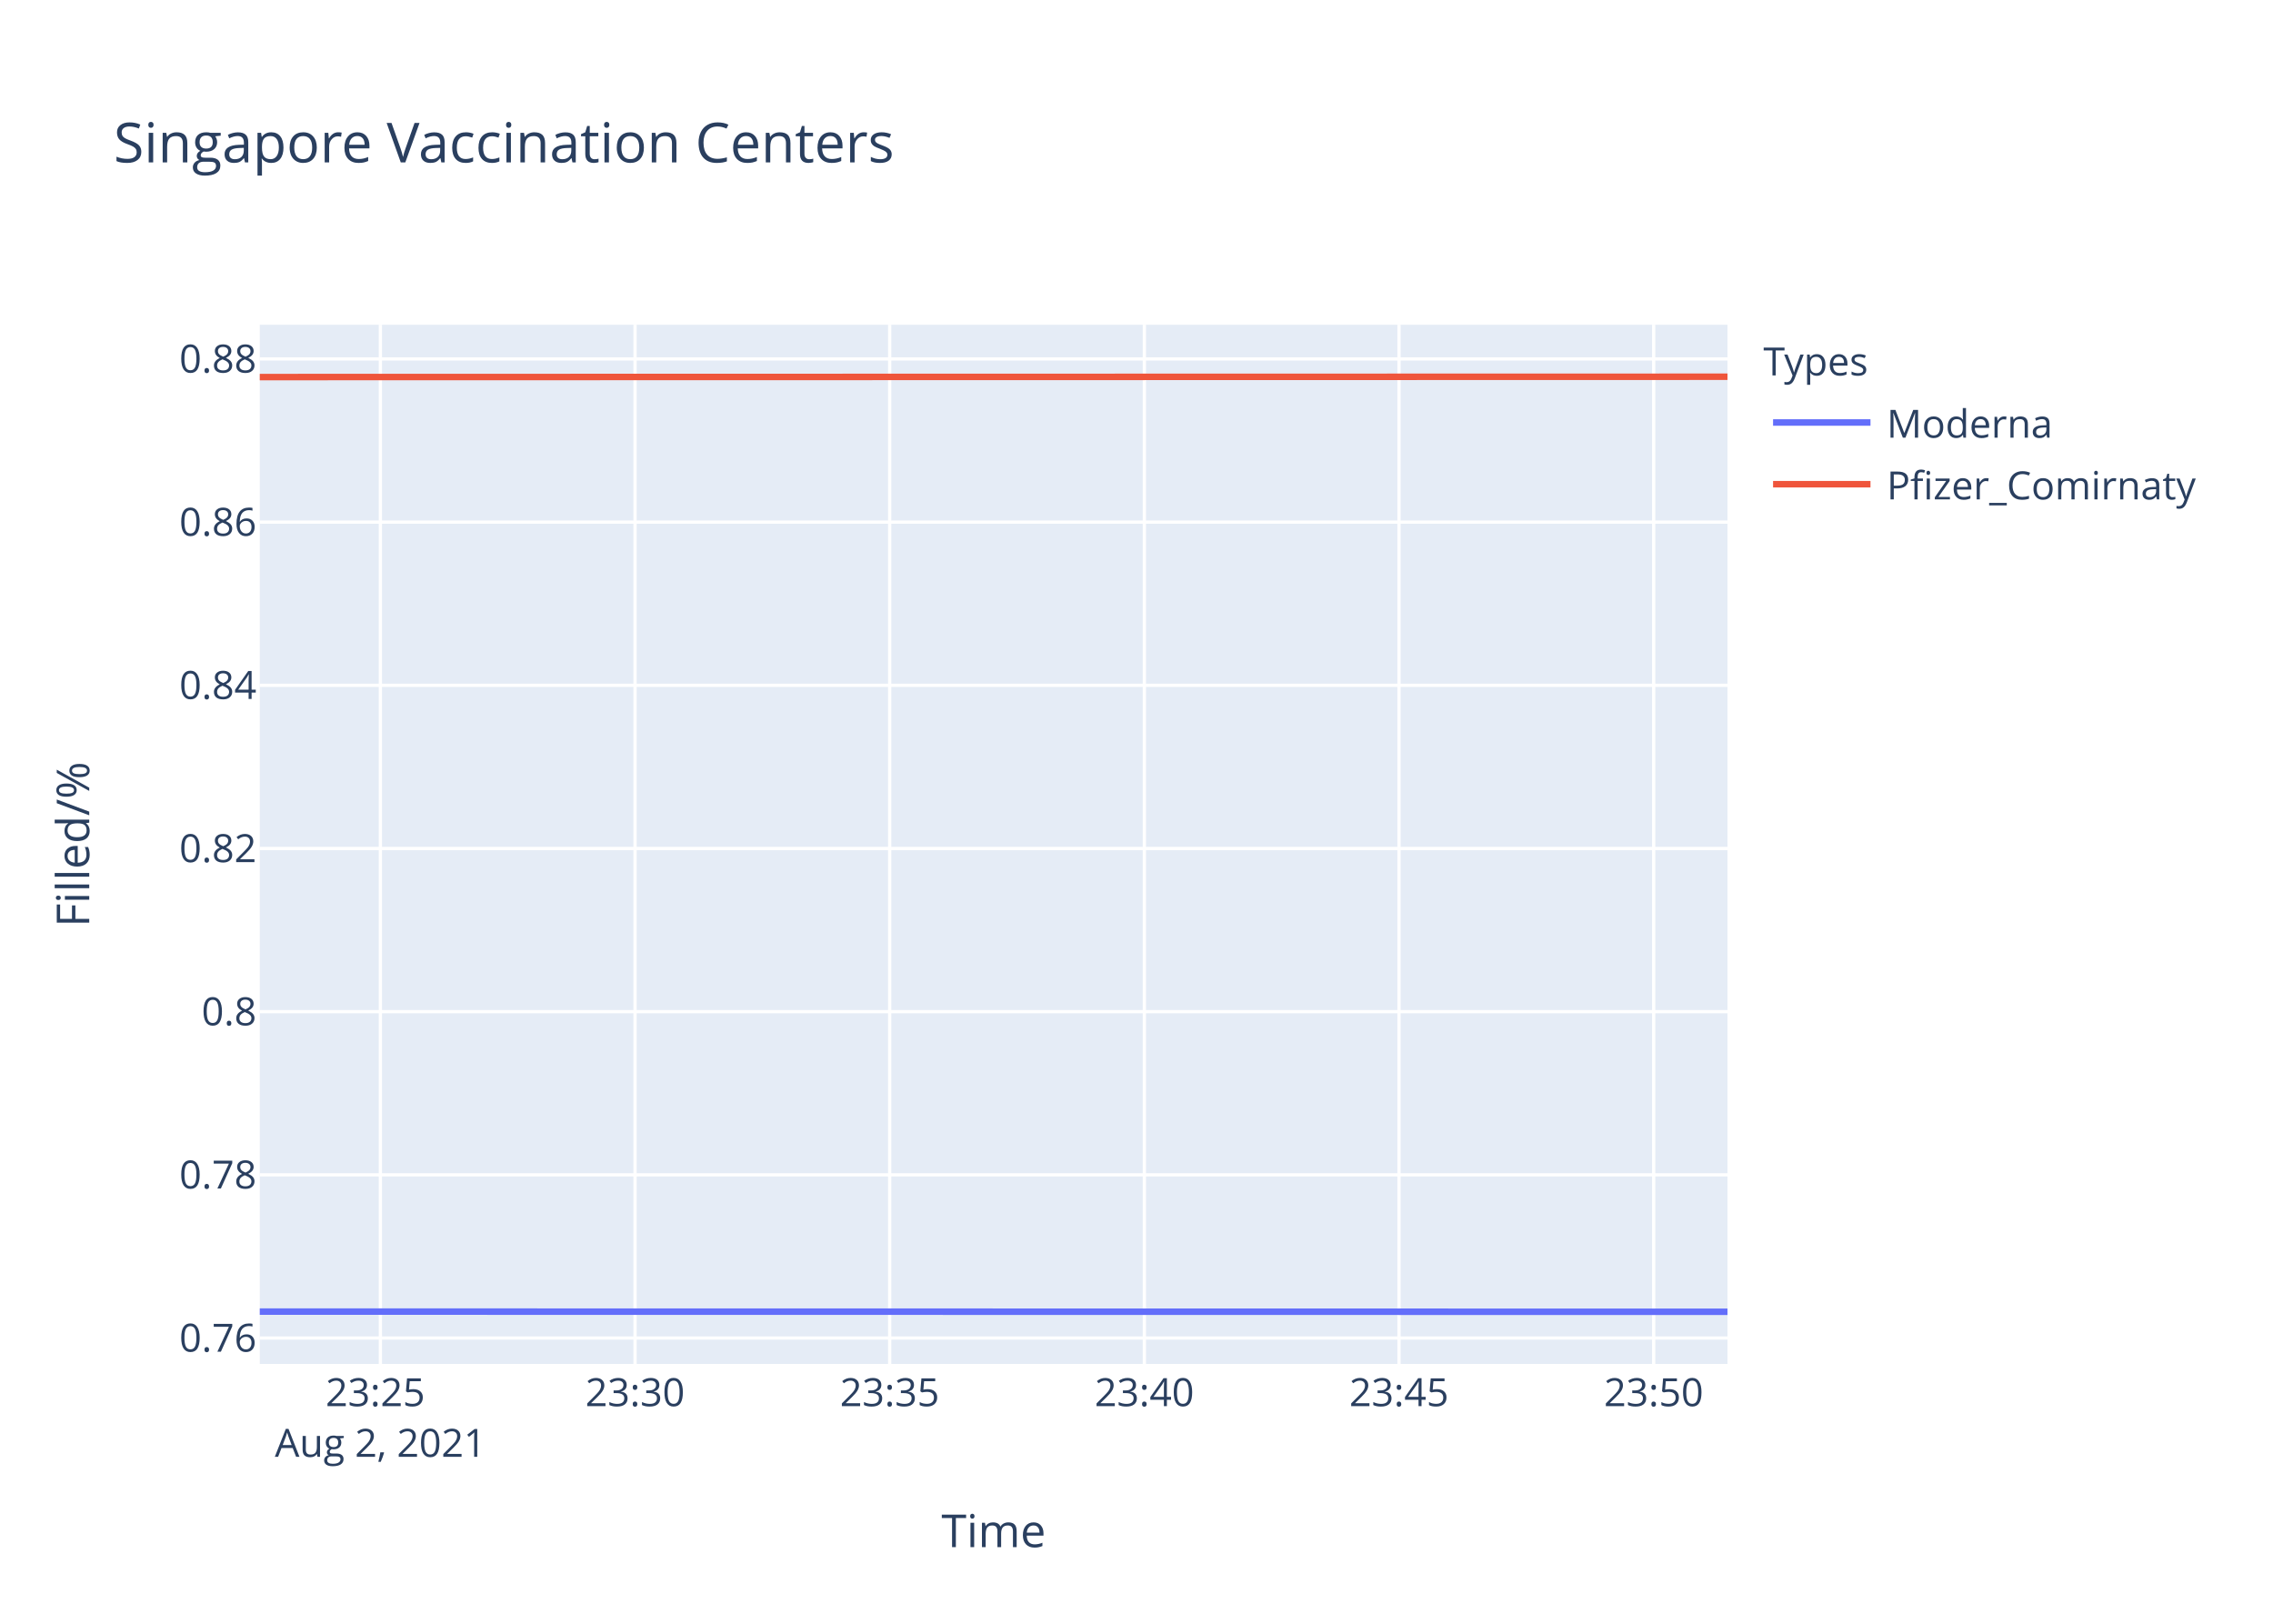
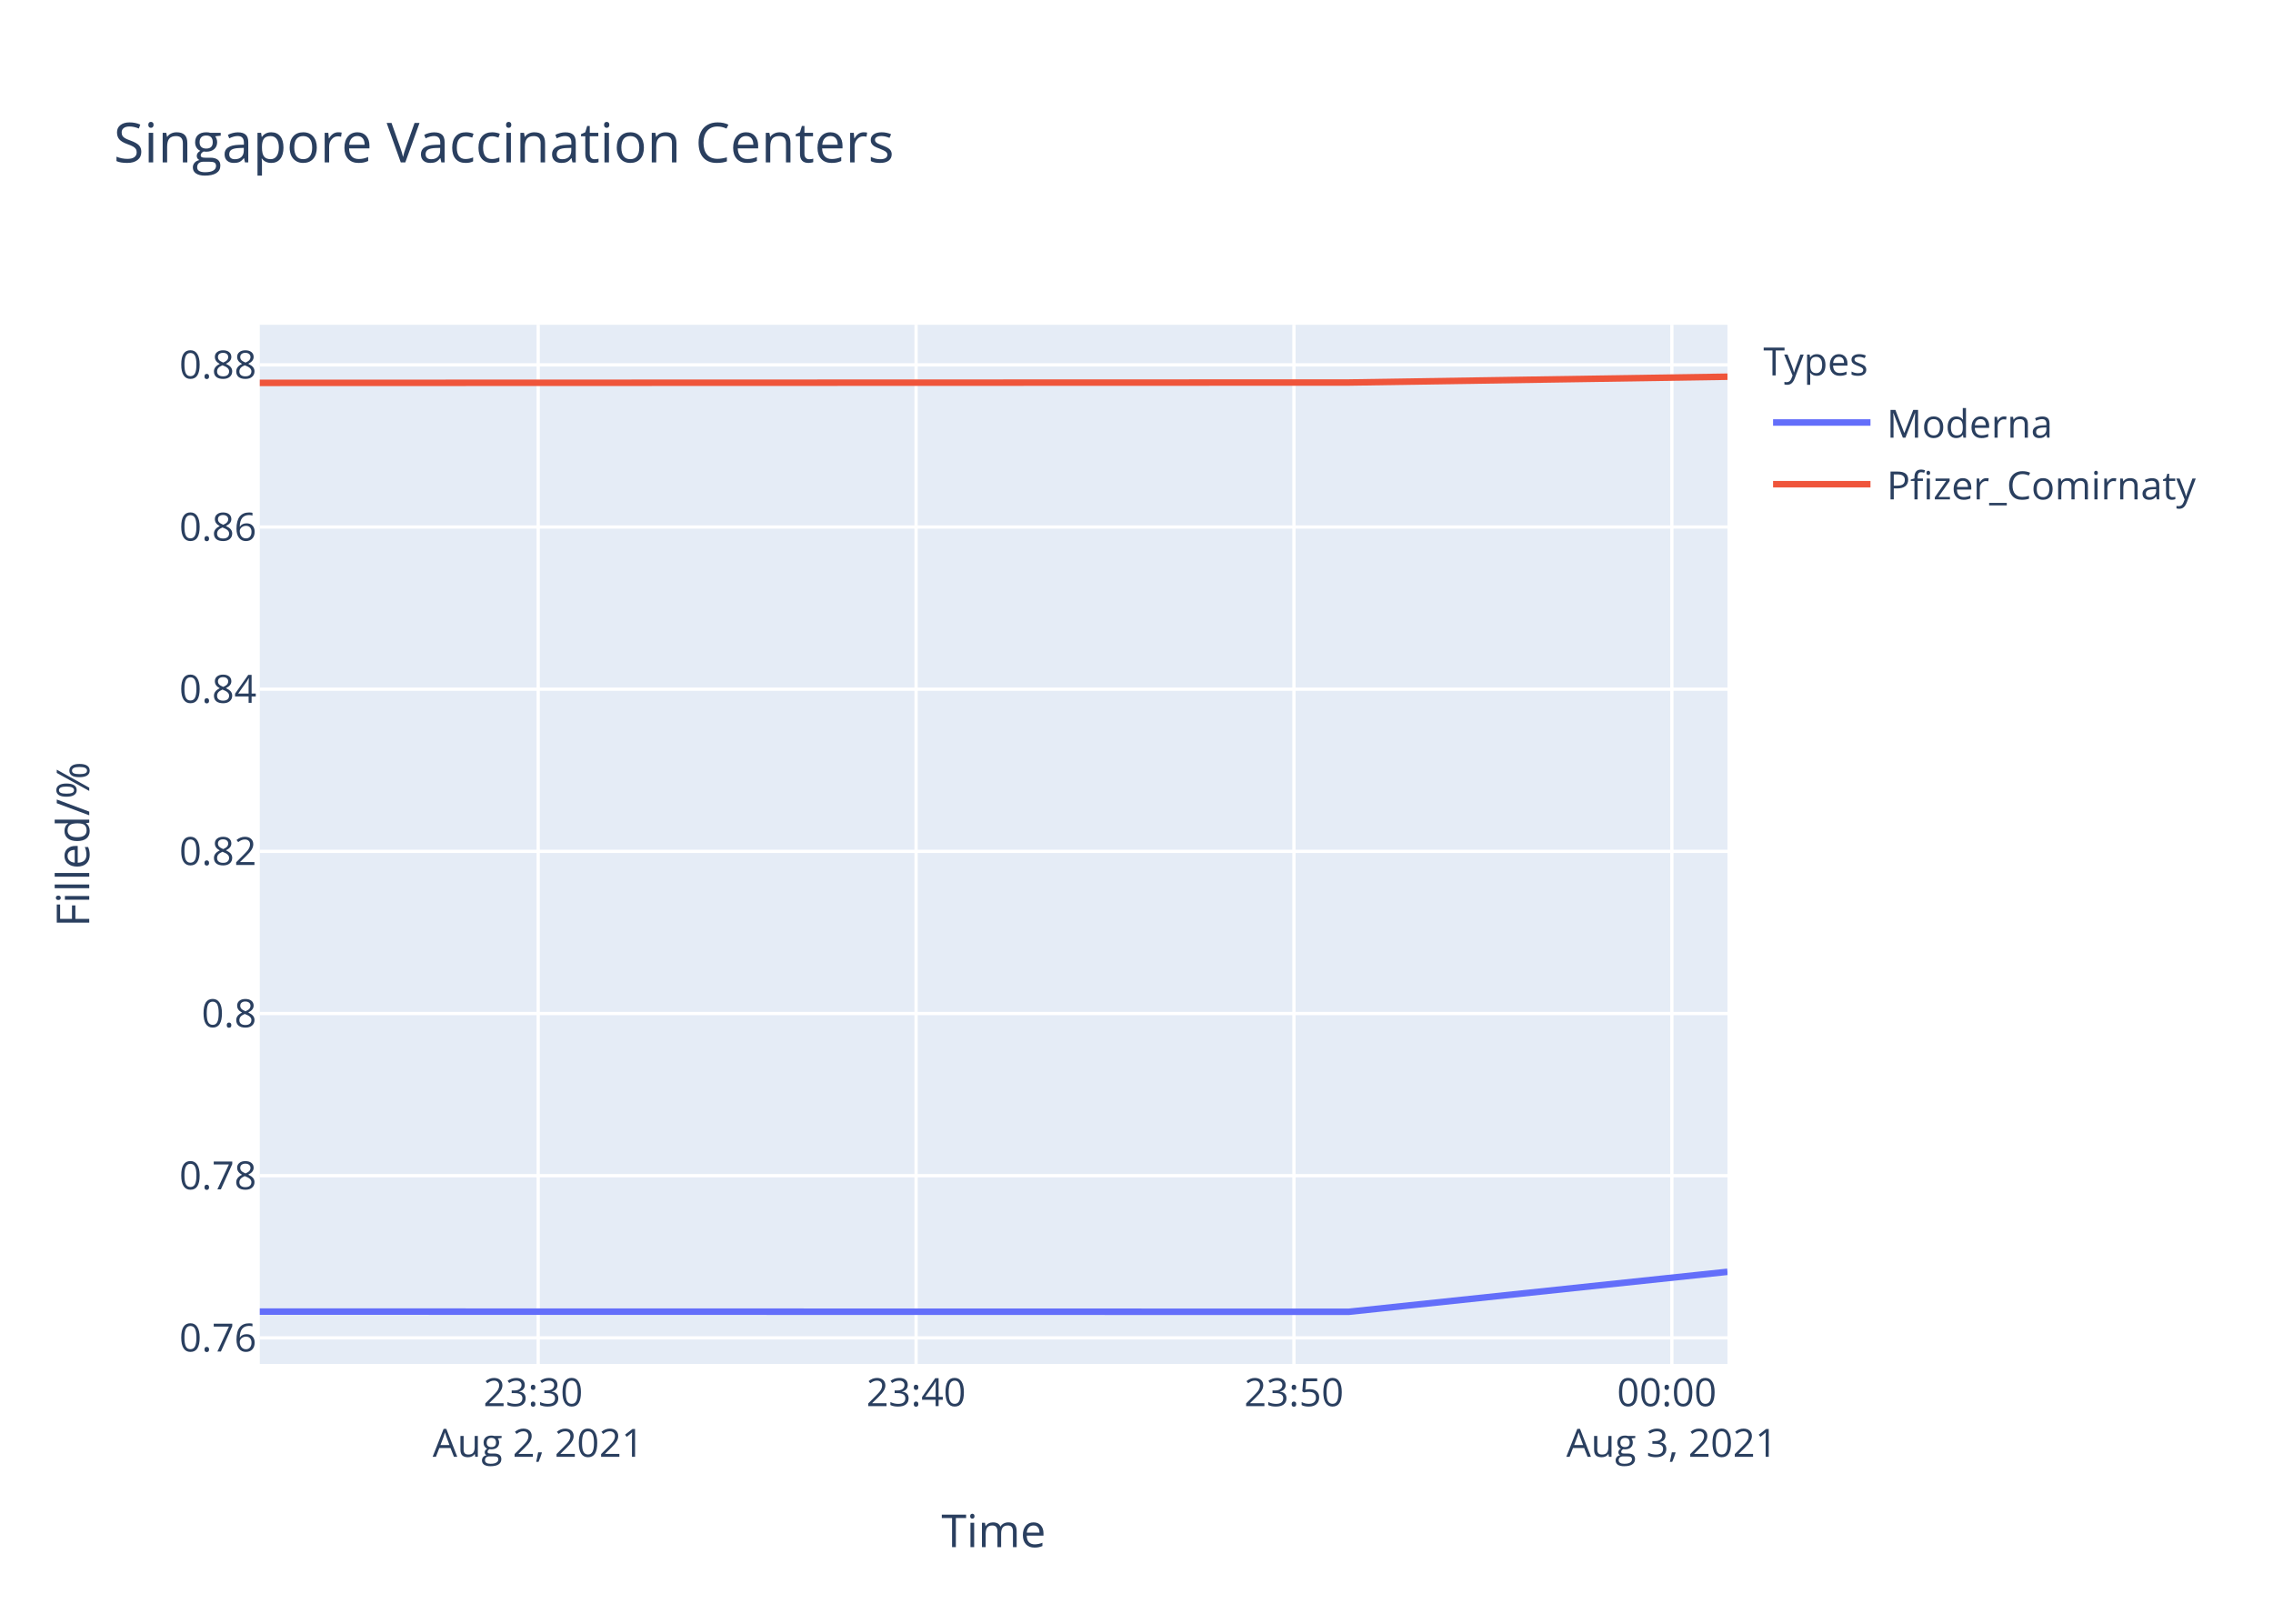
<svg xmlns="http://www.w3.org/2000/svg" class="main-svg" width="700" height="500" style="" viewBox="0 0 700 500">
  <rect x="0" y="0" width="700" height="500" style="fill: rgb(255, 255, 255); fill-opacity: 1;" />
-   <defs id="defs-0398b1">
+   <defs id="defs-d5148d">
    <g class="clips">
-       <clipPath id="clip0398b1xyplot" class="plotclip">
+       <clipPath id="clipd5148dxyplot" class="plotclip">
        <rect width="452" height="320" />
      </clipPath>
-       <clipPath class="axesclip" id="clip0398b1x">
+       <clipPath class="axesclip" id="clipd5148dx">
        <rect x="80" y="0" width="452" height="500" />
      </clipPath>
-       <clipPath class="axesclip" id="clip0398b1y">
+       <clipPath class="axesclip" id="clipd5148dy">
        <rect x="0" y="100" width="700" height="320" />
      </clipPath>
-       <clipPath class="axesclip" id="clip0398b1xy">
+       <clipPath class="axesclip" id="clipd5148dxy">
        <rect x="80" y="100" width="452" height="320" />
      </clipPath>
    </g>
    <g class="gradients" />
  </defs>
  <g class="bglayer">
    <rect class="bg" x="80" y="100" width="452" height="320" style="fill: rgb(229, 236, 246); fill-opacity: 1; stroke-width: 0;" />
  </g>
  <g class="layer-below">
    <g class="imagelayer" />
    <g class="shapelayer" />
  </g>
  <g class="cartesianlayer">
    <g class="subplot xy">
      <g class="layer-subplot">
        <g class="shapelayer" />
        <g class="imagelayer" />
      </g>
      <g class="gridlayer">
        <g class="x">
-           <path class="xgrid crisp" transform="translate(117.14,0)" d="M0,100v320" style="stroke: rgb(255, 255, 255); stroke-opacity: 1; stroke-width: 1px;" />
-           <path class="xgrid crisp" transform="translate(195.57,0)" d="M0,100v320" style="stroke: rgb(255, 255, 255); stroke-opacity: 1; stroke-width: 1px;" />
-           <path class="xgrid crisp" transform="translate(273.99,0)" d="M0,100v320" style="stroke: rgb(255, 255, 255); stroke-opacity: 1; stroke-width: 1px;" />
-           <path class="xgrid crisp" transform="translate(352.42,0)" d="M0,100v320" style="stroke: rgb(255, 255, 255); stroke-opacity: 1; stroke-width: 1px;" />
-           <path class="xgrid crisp" transform="translate(430.84,0)" d="M0,100v320" style="stroke: rgb(255, 255, 255); stroke-opacity: 1; stroke-width: 1px;" />
-           <path class="xgrid crisp" transform="translate(509.27,0)" d="M0,100v320" style="stroke: rgb(255, 255, 255); stroke-opacity: 1; stroke-width: 1px;" />
+           <path class="xgrid crisp" transform="translate(165.74,0)" d="M0,100v320" style="stroke: rgb(255, 255, 255); stroke-opacity: 1; stroke-width: 1px;" />
+           <path class="xgrid crisp" transform="translate(282.12,0)" d="M0,100v320" style="stroke: rgb(255, 255, 255); stroke-opacity: 1; stroke-width: 1px;" />
+           <path class="xgrid crisp" transform="translate(398.49,0)" d="M0,100v320" style="stroke: rgb(255, 255, 255); stroke-opacity: 1; stroke-width: 1px;" />
+           <path class="xgrid crisp" transform="translate(514.87,0)" d="M0,100v320" style="stroke: rgb(255, 255, 255); stroke-opacity: 1; stroke-width: 1px;" />
        </g>
        <g class="y">
-           <path class="ygrid crisp" transform="translate(0,412.02)" d="M80,0h452" style="stroke: rgb(255, 255, 255); stroke-opacity: 1; stroke-width: 1px;" />
-           <path class="ygrid crisp" transform="translate(0,361.77)" d="M80,0h452" style="stroke: rgb(255, 255, 255); stroke-opacity: 1; stroke-width: 1px;" />
-           <path class="ygrid crisp" transform="translate(0,311.52)" d="M80,0h452" style="stroke: rgb(255, 255, 255); stroke-opacity: 1; stroke-width: 1px;" />
-           <path class="ygrid crisp" transform="translate(0,261.28)" d="M80,0h452" style="stroke: rgb(255, 255, 255); stroke-opacity: 1; stroke-width: 1px;" />
-           <path class="ygrid crisp" transform="translate(0,211.03)" d="M80,0h452" style="stroke: rgb(255, 255, 255); stroke-opacity: 1; stroke-width: 1px;" />
-           <path class="ygrid crisp" transform="translate(0,160.78)" d="M80,0h452" style="stroke: rgb(255, 255, 255); stroke-opacity: 1; stroke-width: 1px;" />
-           <path class="ygrid crisp" transform="translate(0,110.53)" d="M80,0h452" style="stroke: rgb(255, 255, 255); stroke-opacity: 1; stroke-width: 1px;" />
+           <path class="ygrid crisp" transform="translate(0,411.97)" d="M80,0h452" style="stroke: rgb(255, 255, 255); stroke-opacity: 1; stroke-width: 1px;" />
+           <path class="ygrid crisp" transform="translate(0,362.03)" d="M80,0h452" style="stroke: rgb(255, 255, 255); stroke-opacity: 1; stroke-width: 1px;" />
+           <path class="ygrid crisp" transform="translate(0,312.1)" d="M80,0h452" style="stroke: rgb(255, 255, 255); stroke-opacity: 1; stroke-width: 1px;" />
+           <path class="ygrid crisp" transform="translate(0,262.16)" d="M80,0h452" style="stroke: rgb(255, 255, 255); stroke-opacity: 1; stroke-width: 1px;" />
+           <path class="ygrid crisp" transform="translate(0,212.22)" d="M80,0h452" style="stroke: rgb(255, 255, 255); stroke-opacity: 1; stroke-width: 1px;" />
+           <path class="ygrid crisp" transform="translate(0,162.29)" d="M80,0h452" style="stroke: rgb(255, 255, 255); stroke-opacity: 1; stroke-width: 1px;" />
+           <path class="ygrid crisp" transform="translate(0,112.35)" d="M80,0h452" style="stroke: rgb(255, 255, 255); stroke-opacity: 1; stroke-width: 1px;" />
        </g>
      </g>
      <g class="zerolinelayer" />
      <path class="xlines-below" />
      <path class="ylines-below" />
      <g class="overlines-below" />
      <g class="xaxislayer-below" />
      <g class="yaxislayer-below" />
      <g class="overaxes-below" />
-       <g class="plot" transform="translate(80,100)" clip-path="url('#clip0398b1xyplot')">
+       <g class="plot" transform="translate(80,100)" clip-path="url('#clipd5148dxyplot')">
        <g class="scatterlayer mlayer">
-           <g class="trace scatter tracee0c310" style="stroke-miterlimit: 2; opacity: 1;">
+           <g class="trace scatter trace6cae7b" style="stroke-miterlimit: 2; opacity: 1;">
            <g class="fills" />
            <g class="errorbars" />
            <g class="lines">
-               <path class="js-line" d="M0,303.88L452,303.94" style="vector-effect: non-scaling-stroke; fill: none; stroke: rgb(99, 110, 250); stroke-opacity: 1; stroke-width: 2px; opacity: 1;" />
+               <path class="js-line" d="M0,303.88L335.35,303.94L452,291.63" style="vector-effect: non-scaling-stroke; fill: none; stroke: rgb(99, 110, 250); stroke-opacity: 1; stroke-width: 2px; opacity: 1;" />
            </g>
            <g class="points" />
            <g class="text" />
          </g>
-           <g class="trace scatter trace5b1673" style="stroke-miterlimit: 2; opacity: 1;">
+           <g class="trace scatter traceaac3c5" style="stroke-miterlimit: 2; opacity: 1;">
            <g class="fills" />
            <g class="errorbars" />
            <g class="lines">
-               <path class="js-line" d="M0,16.11L452,16.01" style="vector-effect: non-scaling-stroke; fill: none; stroke: rgb(239, 85, 59); stroke-opacity: 1; stroke-width: 2px; opacity: 1;" />
+               <path class="js-line" d="M0,17.9L335.35,17.79L452,16" style="vector-effect: non-scaling-stroke; fill: none; stroke: rgb(239, 85, 59); stroke-opacity: 1; stroke-width: 2px; opacity: 1;" />
            </g>
            <g class="points" />
            <g class="text" />
          </g>
        </g>
      </g>
      <g class="overplot" />
      <path class="xlines-above crisp" d="M0,0" style="fill: none;" />
      <path class="ylines-above crisp" d="M0,0" style="fill: none;" />
      <g class="overlines-above" />
      <g class="xaxislayer-above">
        <g class="xtick">
-           <text text-anchor="middle" x="0" y="433" transform="translate(117.14,0)" style="font-family: 'Open Sans', verdana, arial, sans-serif; font-size: 12px; fill: rgb(42, 63, 95); fill-opacity: 1; white-space: pre;">
-             <tspan class="line" dy="0em" x="0" y="433">23:25</tspan>
+           <text text-anchor="middle" x="0" y="433" transform="translate(165.74,0)" style="font-family: 'Open Sans', verdana, arial, sans-serif; font-size: 12px; fill: rgb(42, 63, 95); fill-opacity: 1; white-space: pre;">
+             <tspan class="line" dy="0em" x="0" y="433">23:30</tspan>
            <tspan class="line" dy="1.3em" x="0" y="433">Aug 2, 2021</tspan>
          </text>
        </g>
        <g class="xtick">
-           <text text-anchor="middle" x="0" y="433" transform="translate(195.57,0)" style="font-family: 'Open Sans', verdana, arial, sans-serif; font-size: 12px; fill: rgb(42, 63, 95); fill-opacity: 1; white-space: pre;">23:30</text>
+           <text text-anchor="middle" x="0" y="433" transform="translate(282.12,0)" style="font-family: 'Open Sans', verdana, arial, sans-serif; font-size: 12px; fill: rgb(42, 63, 95); fill-opacity: 1; white-space: pre;">23:40</text>
        </g>
        <g class="xtick">
-           <text text-anchor="middle" x="0" y="433" transform="translate(273.99,0)" style="font-family: 'Open Sans', verdana, arial, sans-serif; font-size: 12px; fill: rgb(42, 63, 95); fill-opacity: 1; white-space: pre;">23:35</text>
+           <text text-anchor="middle" x="0" y="433" transform="translate(398.49,0)" style="font-family: 'Open Sans', verdana, arial, sans-serif; font-size: 12px; fill: rgb(42, 63, 95); fill-opacity: 1; white-space: pre;">23:50</text>
        </g>
        <g class="xtick">
-           <text text-anchor="middle" x="0" y="433" transform="translate(352.42,0)" style="font-family: 'Open Sans', verdana, arial, sans-serif; font-size: 12px; fill: rgb(42, 63, 95); fill-opacity: 1; white-space: pre;">23:40</text>
-         </g>
-         <g class="xtick">
-           <text text-anchor="middle" x="0" y="433" transform="translate(430.84,0)" style="font-family: 'Open Sans', verdana, arial, sans-serif; font-size: 12px; fill: rgb(42, 63, 95); fill-opacity: 1; white-space: pre;">23:45</text>
-         </g>
-         <g class="xtick">
-           <text text-anchor="middle" x="0" y="433" transform="translate(509.27,0)" style="font-family: 'Open Sans', verdana, arial, sans-serif; font-size: 12px; fill: rgb(42, 63, 95); fill-opacity: 1; white-space: pre;">23:50</text>
+           <text text-anchor="middle" x="0" y="433" transform="translate(514.87,0)" style="font-family: 'Open Sans', verdana, arial, sans-serif; font-size: 12px; fill: rgb(42, 63, 95); fill-opacity: 1; white-space: pre;">
+             <tspan class="line" dy="0em" x="0" y="433">00:00</tspan>
+             <tspan class="line" dy="1.3em" x="0" y="433">Aug 3, 2021</tspan>
+           </text>
        </g>
      </g>
      <g class="yaxislayer-above">
        <g class="ytick">
-           <text text-anchor="end" x="79" y="4.2" transform="translate(0,412.02)" style="font-family: 'Open Sans', verdana, arial, sans-serif; font-size: 12px; fill: rgb(42, 63, 95); fill-opacity: 1; white-space: pre;">0.76</text>
+           <text text-anchor="end" x="79" y="4.2" transform="translate(0,411.97)" style="font-family: 'Open Sans', verdana, arial, sans-serif; font-size: 12px; fill: rgb(42, 63, 95); fill-opacity: 1; white-space: pre;">0.76</text>
        </g>
        <g class="ytick">
-           <text text-anchor="end" x="79" y="4.2" transform="translate(0,361.77)" style="font-family: 'Open Sans', verdana, arial, sans-serif; font-size: 12px; fill: rgb(42, 63, 95); fill-opacity: 1; white-space: pre;">0.78</text>
+           <text text-anchor="end" x="79" y="4.2" transform="translate(0,362.03)" style="font-family: 'Open Sans', verdana, arial, sans-serif; font-size: 12px; fill: rgb(42, 63, 95); fill-opacity: 1; white-space: pre;">0.78</text>
        </g>
        <g class="ytick">
-           <text text-anchor="end" x="79" y="4.2" transform="translate(0,311.52)" style="font-family: 'Open Sans', verdana, arial, sans-serif; font-size: 12px; fill: rgb(42, 63, 95); fill-opacity: 1; white-space: pre;">0.8</text>
+           <text text-anchor="end" x="79" y="4.2" transform="translate(0,312.1)" style="font-family: 'Open Sans', verdana, arial, sans-serif; font-size: 12px; fill: rgb(42, 63, 95); fill-opacity: 1; white-space: pre;">0.8</text>
        </g>
        <g class="ytick">
-           <text text-anchor="end" x="79" y="4.2" transform="translate(0,261.28)" style="font-family: 'Open Sans', verdana, arial, sans-serif; font-size: 12px; fill: rgb(42, 63, 95); fill-opacity: 1; white-space: pre;">0.82</text>
+           <text text-anchor="end" x="79" y="4.2" transform="translate(0,262.16)" style="font-family: 'Open Sans', verdana, arial, sans-serif; font-size: 12px; fill: rgb(42, 63, 95); fill-opacity: 1; white-space: pre;">0.82</text>
        </g>
        <g class="ytick">
-           <text text-anchor="end" x="79" y="4.2" transform="translate(0,211.03)" style="font-family: 'Open Sans', verdana, arial, sans-serif; font-size: 12px; fill: rgb(42, 63, 95); fill-opacity: 1; white-space: pre;">0.84</text>
+           <text text-anchor="end" x="79" y="4.2" transform="translate(0,212.22)" style="font-family: 'Open Sans', verdana, arial, sans-serif; font-size: 12px; fill: rgb(42, 63, 95); fill-opacity: 1; white-space: pre;">0.84</text>
        </g>
        <g class="ytick">
-           <text text-anchor="end" x="79" y="4.2" transform="translate(0,160.78)" style="font-family: 'Open Sans', verdana, arial, sans-serif; font-size: 12px; fill: rgb(42, 63, 95); fill-opacity: 1; white-space: pre;">0.86</text>
+           <text text-anchor="end" x="79" y="4.2" transform="translate(0,162.29)" style="font-family: 'Open Sans', verdana, arial, sans-serif; font-size: 12px; fill: rgb(42, 63, 95); fill-opacity: 1; white-space: pre;">0.86</text>
        </g>
        <g class="ytick">
-           <text text-anchor="end" x="79" y="4.2" transform="translate(0,110.53)" style="font-family: 'Open Sans', verdana, arial, sans-serif; font-size: 12px; fill: rgb(42, 63, 95); fill-opacity: 1; white-space: pre;">0.88</text>
+           <text text-anchor="end" x="79" y="4.2" transform="translate(0,112.35)" style="font-family: 'Open Sans', verdana, arial, sans-serif; font-size: 12px; fill: rgb(42, 63, 95); fill-opacity: 1; white-space: pre;">0.88</text>
        </g>
      </g>
      <g class="overaxes-above" />
    </g>
  </g>
  <g class="polarlayer" />
  <g class="ternarylayer" />
  <g class="geolayer" />
  <g class="funnelarealayer" />
  <g class="pielayer" />
  <g class="treemaplayer" />
  <g class="sunburstlayer" />
  <g class="glimages" />
-   <defs id="topdefs-0398b1">
+   <defs id="topdefs-d5148d">
    <g class="clips" />
-     <clipPath id="legend0398b1">
+     <clipPath id="legendd5148d">
      <rect width="147" height="64" x="0" y="0" />
    </clipPath>
  </defs>
  <g class="layer-above">
    <g class="imagelayer" />
    <g class="shapelayer" />
  </g>
  <g class="infolayer">
    <g class="legend" pointer-events="all" transform="translate(541.04,100)">
      <rect class="bg" shape-rendering="crispEdges" width="147" height="64" x="0" y="0" style="stroke: rgb(68, 68, 68); stroke-opacity: 1; fill: rgb(255, 255, 255); fill-opacity: 1; stroke-width: 0px;" />
-       <g class="scrollbox" transform="" clip-path="url('#legend0398b1')">
+       <g class="scrollbox" transform="" clip-path="url('#legendd5148d')">
        <text class="legendtitletext" text-anchor="start" x="2" y="15.6" style="font-family: 'Open Sans', verdana, arial, sans-serif; font-size: 12px; fill: rgb(42, 63, 95); fill-opacity: 1; white-space: pre;">Types</text>
        <g class="groups" transform="">
          <g class="traces" transform="translate(0,30.1)" style="opacity: 1;">
            <text class="legendtext" text-anchor="start" x="40" y="4.68" style="font-family: 'Open Sans', verdana, arial, sans-serif; font-size: 12px; fill: rgb(42, 63, 95); fill-opacity: 1; white-space: pre;">Moderna</text>
            <g class="layers" style="opacity: 1;">
              <g class="legendfill" />
              <g class="legendlines">
                <path class="js-line" d="M5,0h30" style="fill: none; stroke: rgb(99, 110, 250); stroke-opacity: 1; stroke-width: 2px;" />
              </g>
              <g class="legendsymbols">
                <g class="legendpoints" />
              </g>
            </g>
            <rect class="legendtoggle" x="0" y="-9.5" width="141.656" height="19" style="fill: rgb(0, 0, 0); fill-opacity: 0;" />
          </g>
        </g>
        <g class="groups" transform="">
          <g class="traces" transform="translate(0,49.1)" style="opacity: 1;">
            <text class="legendtext" text-anchor="start" x="40" y="4.68" style="font-family: 'Open Sans', verdana, arial, sans-serif; font-size: 12px; fill: rgb(42, 63, 95); fill-opacity: 1; white-space: pre;">Pfizer_Comirnaty</text>
            <g class="layers" style="opacity: 1;">
              <g class="legendfill" />
              <g class="legendlines">
                <path class="js-line" d="M5,0h30" style="fill: none; stroke: rgb(239, 85, 59); stroke-opacity: 1; stroke-width: 2px;" />
              </g>
              <g class="legendsymbols">
                <g class="legendpoints" />
              </g>
            </g>
            <rect class="legendtoggle" x="0" y="-9.5" width="141.656" height="19" style="fill: rgb(0, 0, 0); fill-opacity: 0;" />
          </g>
        </g>
      </g>
      <rect class="scrollbar" rx="20" ry="3" width="0" height="0" x="0" y="0" style="fill: rgb(128, 139, 164); fill-opacity: 1;" />
    </g>
    <g class="g-gtitle">
      <text class="gtitle" x="35" y="50" text-anchor="start" dy="0em" style="font-family: 'Open Sans', verdana, arial, sans-serif; font-size: 17px; fill: rgb(42, 63, 95); opacity: 1; font-weight: normal; white-space: pre;">Singapore Vaccination Centers</text>
    </g>
    <g class="g-xtitle">
      <text class="xtitle" x="306" y="476.409" text-anchor="middle" style="font-family: 'Open Sans', verdana, arial, sans-serif; font-size: 14px; fill: rgb(42, 63, 95); opacity: 1; font-weight: normal; white-space: pre;">Time</text>
    </g>
    <g class="g-ytitle">
      <text class="ytitle" transform="rotate(-90,27.48125,260)" x="27.481" y="260" text-anchor="middle" style="font-family: 'Open Sans', verdana, arial, sans-serif; font-size: 14px; fill: rgb(42, 63, 95); opacity: 1; font-weight: normal; white-space: pre;">Filled/%</text>
    </g>
  </g>
</svg>
